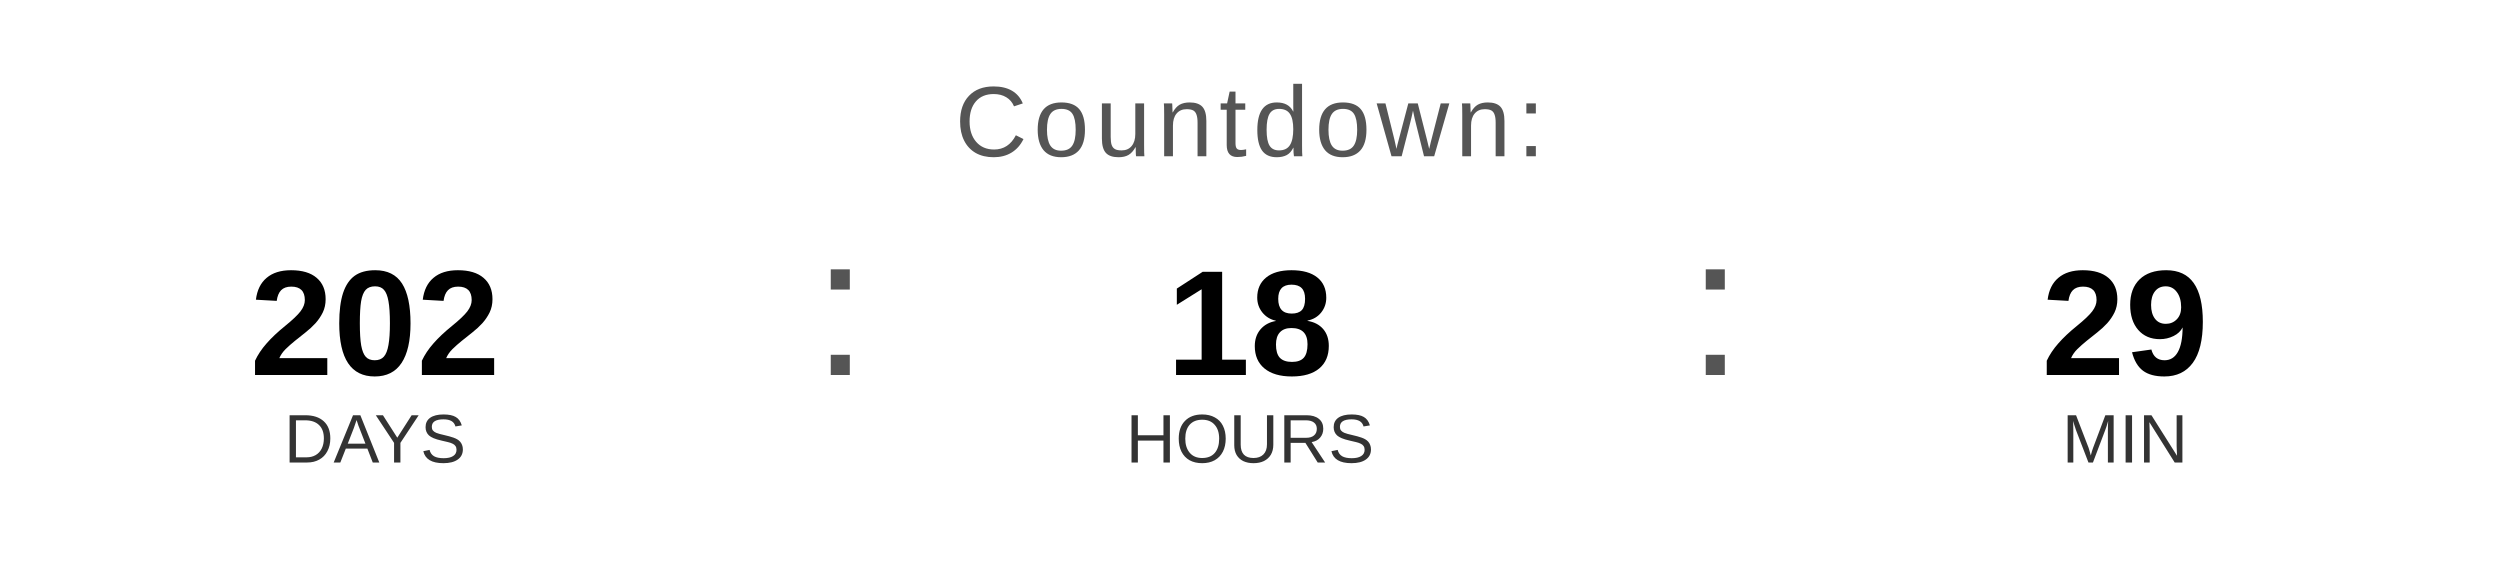
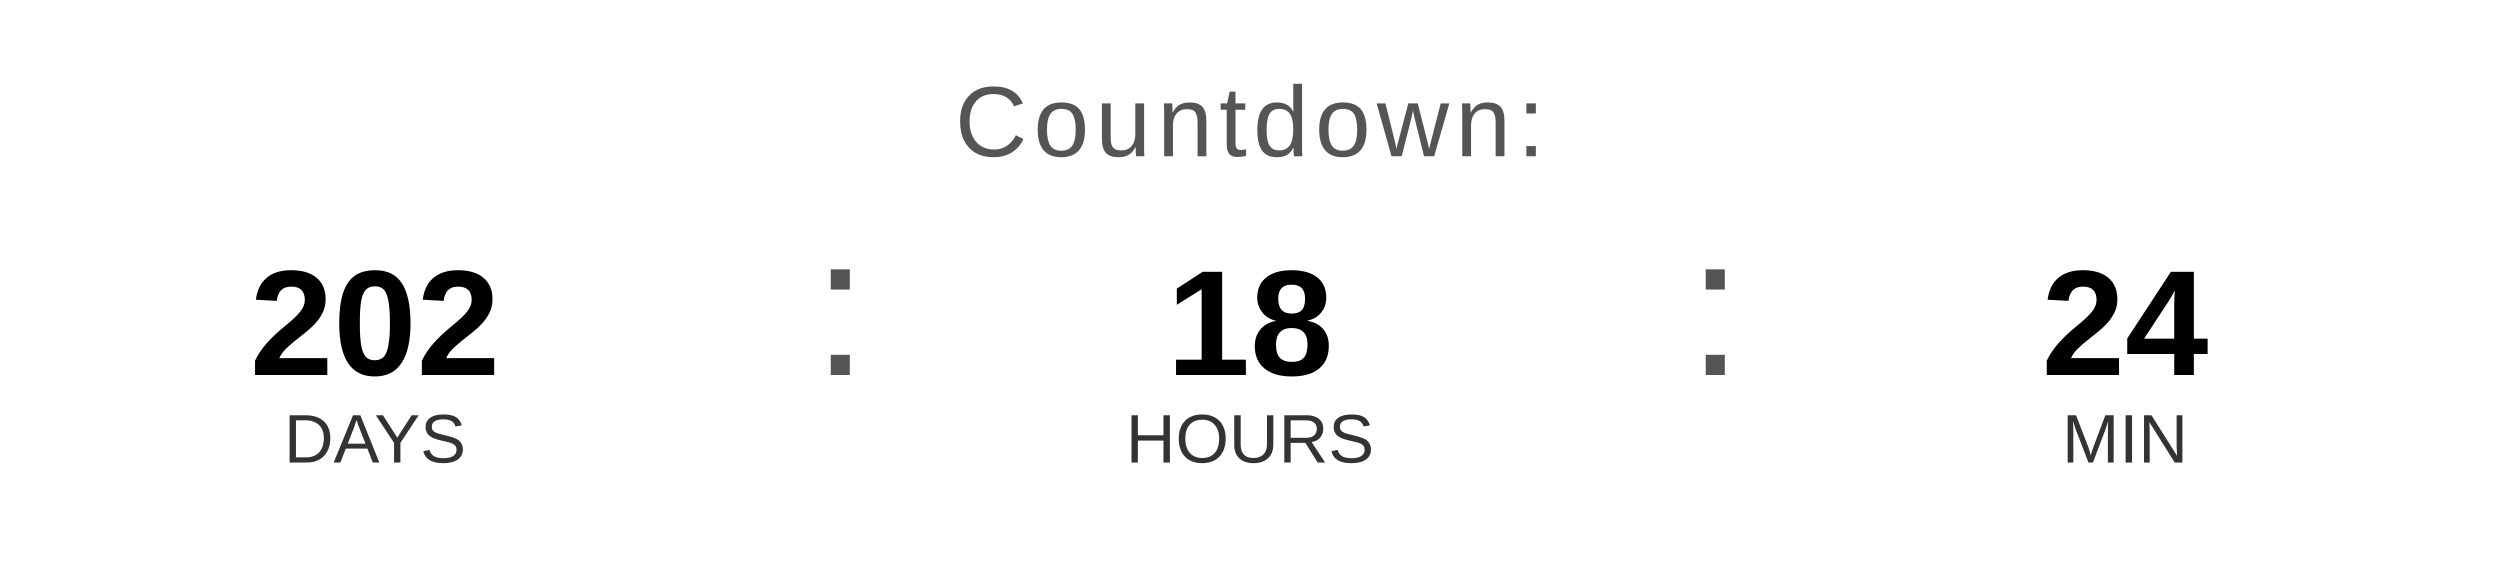
<svg xmlns="http://www.w3.org/2000/svg" width="400" height="90" viewBox="0 0 400 90">
  <text x="200" y="25" font-family="Arial, Helvetica, sans-serif" font-size="16" fill="#555555" text-anchor="middle" letter-spacing="1">
    Countdown:
  </text>
  <text x="60" y="60" font-family="Arial, Helvetica, sans-serif" font-size="24" font-weight="bold" fill="#000000" text-anchor="middle">202</text>
  <text x="60" y="74" font-family="Arial, Helvetica, sans-serif" font-size="11" fill="#333333" text-anchor="middle">DAYS</text>
  <text x="130" y="60" font-family="Arial, sans-serif" font-size="32" fill="#555555">:</text>
  <text x="200" y="60" font-family="Arial, Helvetica, sans-serif" font-size="24" font-weight="bold" fill="#000000" text-anchor="middle">18</text>
  <text x="200" y="74" font-family="Arial, Helvetica, sans-serif" font-size="11" fill="#333333" text-anchor="middle">HOURS</text>
  <text x="270" y="60" font-family="Arial, sans-serif" font-size="32" fill="#555555">:</text>
-   <text x="340" y="60" font-family="Arial, Helvetica, sans-serif" font-size="24" font-weight="bold" fill="#000000" text-anchor="middle">29</text>
+   <text x="340" y="60" font-family="Arial, Helvetica, sans-serif" font-size="24" font-weight="bold" fill="#000000" text-anchor="middle">24</text>
  <text x="340" y="74" font-family="Arial, Helvetica, sans-serif" font-size="11" fill="#333333" text-anchor="middle">MIN</text>
</svg>
